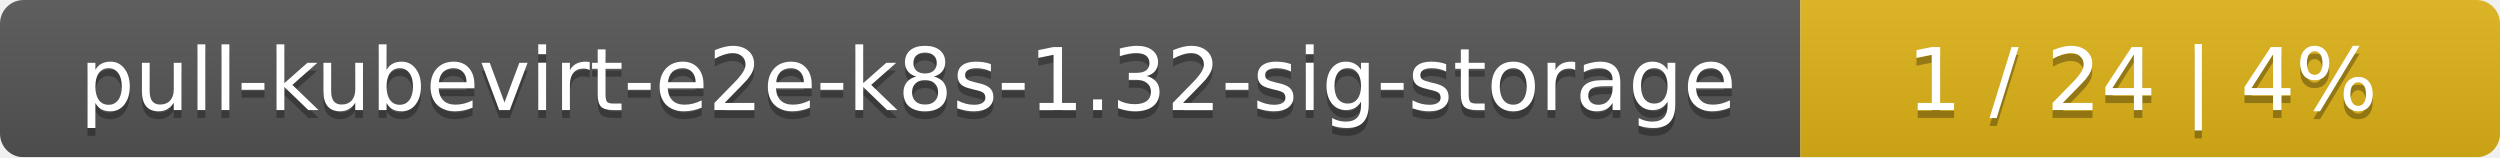
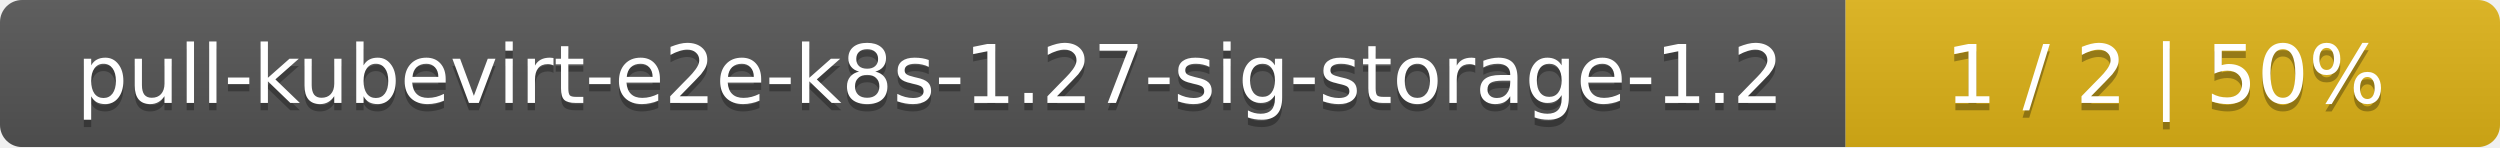
- <svg xmlns="http://www.w3.org/2000/svg" width="318" height="20">
+ <svg xmlns="http://www.w3.org/2000/svg" width="340" height="20">
  <linearGradient id="smooth" x2="0" y2="100%">
    <stop offset="0" stop-color="#bbb" stop-opacity=".1" />
    <stop offset="1" stop-opacity=".1" />
  </linearGradient>
  <mask id="round">
-     <rect width="318" height="20" rx="3" fill="#fff" />
+     <rect width="340" height="20" rx="3" fill="#fff" />
  </mask>
  <g mask="url(#round)">
-     <rect width="229" height="20" fill="#555" />
-     <rect x="229" width="89" height="20" fill="#dfb317" />
-     <rect width="318" height="20" fill="url(#smooth)" />
+     <rect width="251" height="20" fill="#555" />
+     <rect x="251" width="89" height="20" fill="#dfb317" />
+     <rect width="340" height="20" fill="url(#smooth)" />
  </g>
  <g fill="#fff" text-anchor="middle" font-family="DejaVu Sans,Verdana,Geneva,sans-serif" font-size="11">
-     <text x="115.5" y="15" fill="#010101" fill-opacity=".3">pull-kubevirt-e2e-k8s-1.32-sig-storage</text>
-     <text x="115.5" y="14">pull-kubevirt-e2e-k8s-1.32-sig-storage</text>
-     <text x="272.5" y="15" fill="#010101" fill-opacity=".3">1 / 24    |    4%</text>
-     <text x="272.5" y="14">1 / 24    |    4%</text>
+     <text x="126.5" y="15" fill="#010101" fill-opacity=".3">pull-kubevirt-e2e-k8s-1.27-sig-storage-1.2</text>
+     <text x="126.5" y="14">pull-kubevirt-e2e-k8s-1.27-sig-storage-1.2</text>
+     <text x="294.5" y="15" fill="#010101" fill-opacity=".3">1 / 2    |    50%</text>
+     <text x="294.5" y="14">1 / 2    |    50%</text>
  </g>
</svg>
